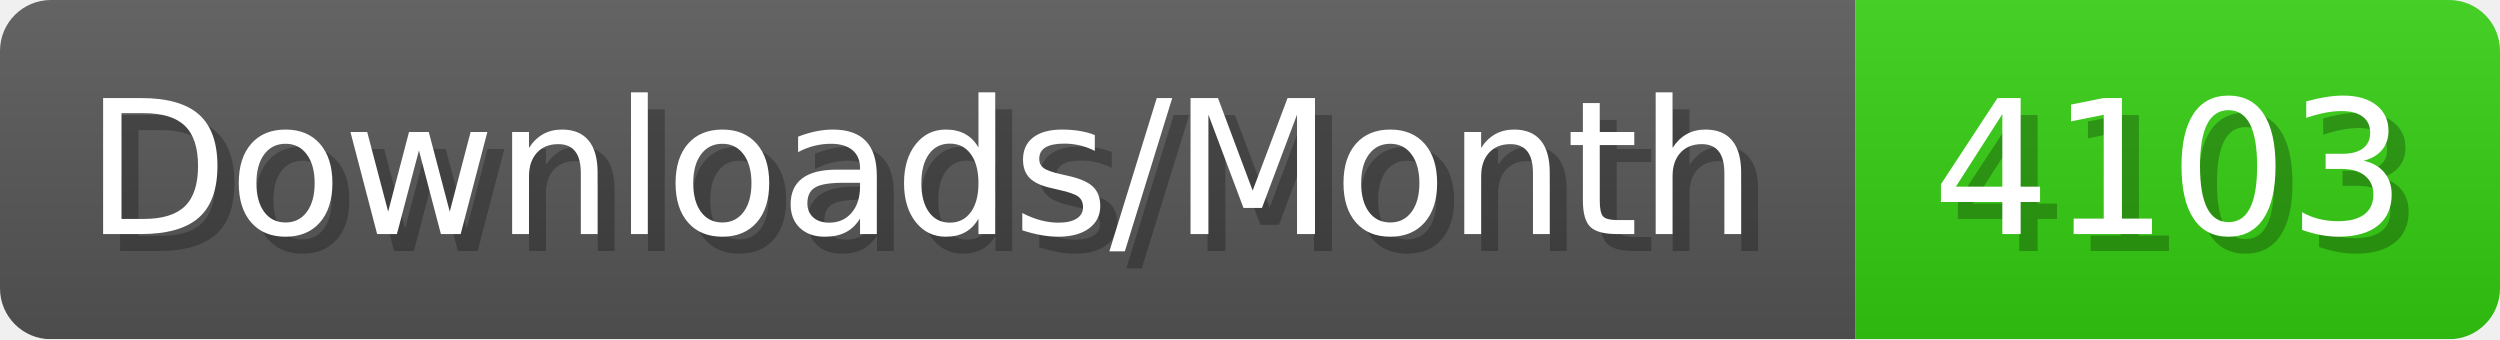
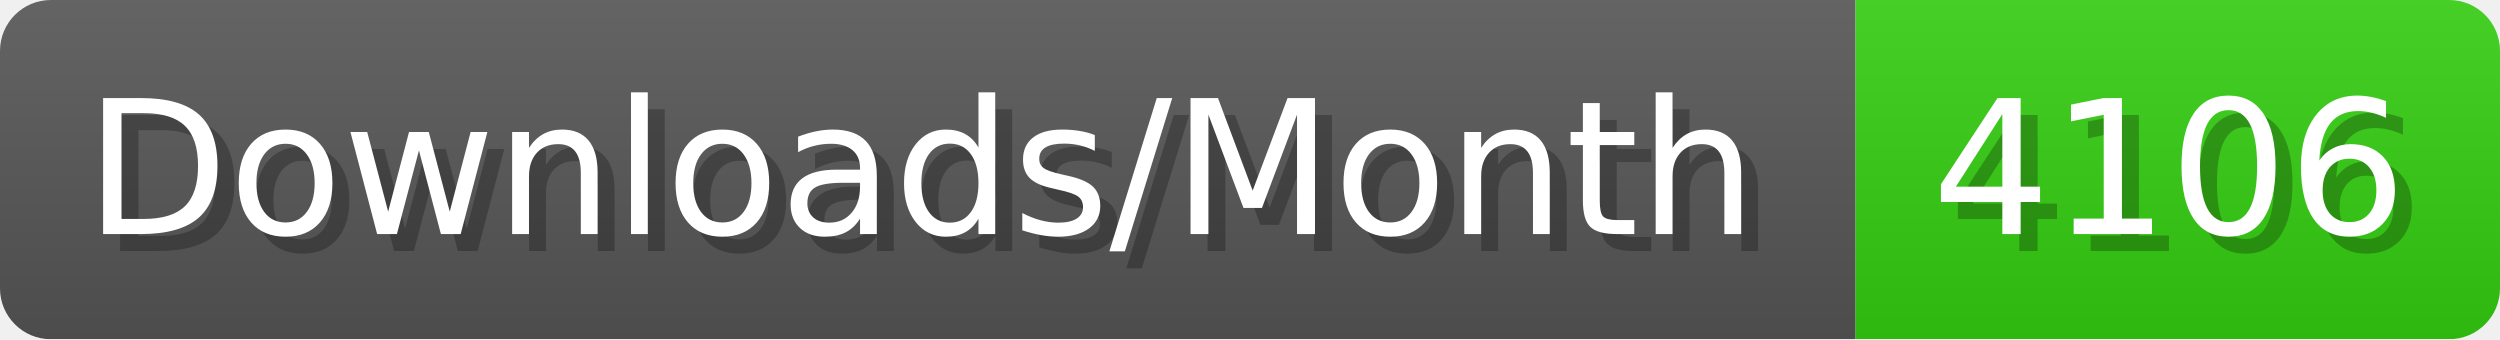
- <svg xmlns="http://www.w3.org/2000/svg" width="147.4" height="20" viewBox="0 0 1474 200" role="img" aria-label="Downloads/Month: 4103">
+ <svg xmlns="http://www.w3.org/2000/svg" width="147.4" height="20" viewBox="0 0 1474 200" role="img" aria-label="Downloads/Month: 4106">
  <linearGradient id="YlXUI" x2="0" y2="100%">
    <stop offset="0" stop-opacity=".1" stop-color="#EEE" />
    <stop offset="1" stop-opacity=".1" />
  </linearGradient>
  <mask id="JHhop">
    <rect width="1474" height="200" rx="30" fill="#FFF" />
  </mask>
  <g mask="url(#JHhop)">
    <rect width="1094" height="200" fill="#555" />
    <rect width="380" height="200" fill="#3C1" x="1094" />
    <rect width="1474" height="200" fill="url(#YlXUI)" />
  </g>
  <g aria-hidden="true" fill="#fff" text-anchor="start" font-family="Verdana,DejaVu Sans,sans-serif" font-size="110">
    <text x="60" y="148" textLength="994" fill="#000" opacity="0.25">Downloads/Month</text>
    <text x="50" y="138" textLength="994">Downloads/Month</text>
-     <text x="1149" y="148" textLength="280" fill="#000" opacity="0.25">4103</text>
-     <text x="1139" y="138" textLength="280">4103</text>
+     <text x="1149" y="148" textLength="280" fill="#000" opacity="0.25">4106</text>
+     <text x="1139" y="138" textLength="280">4106</text>
  </g>
</svg>
